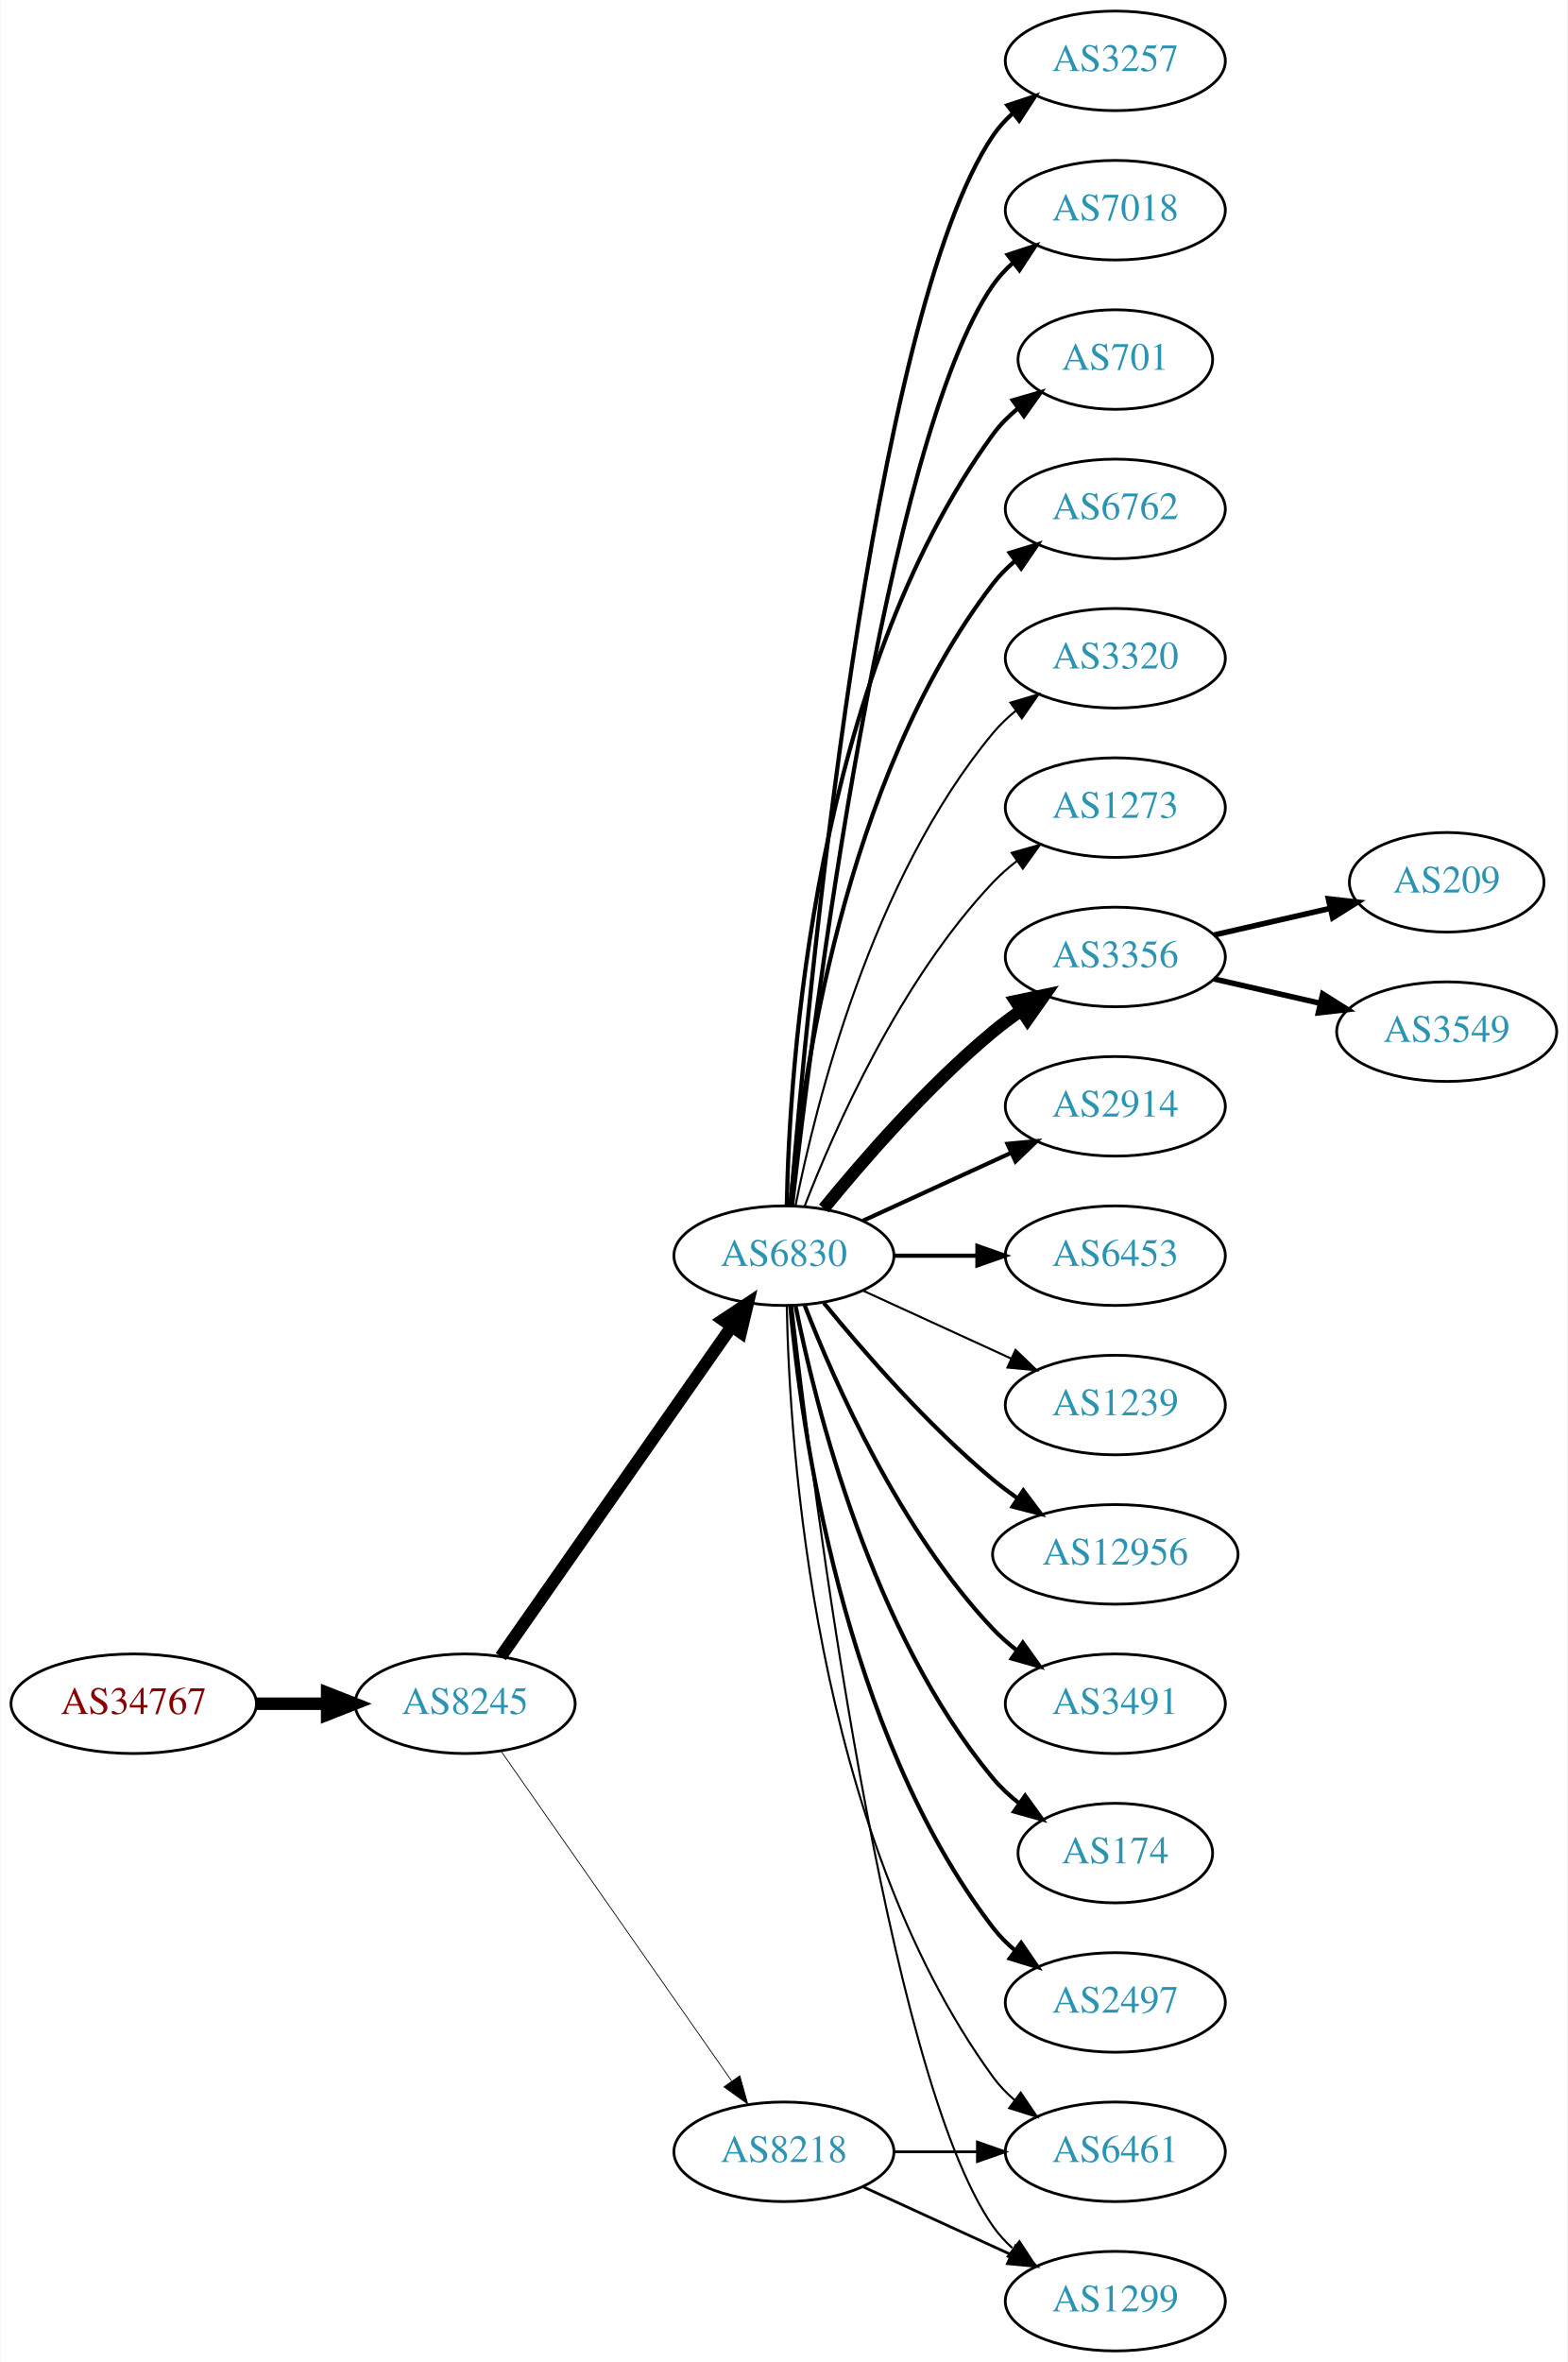
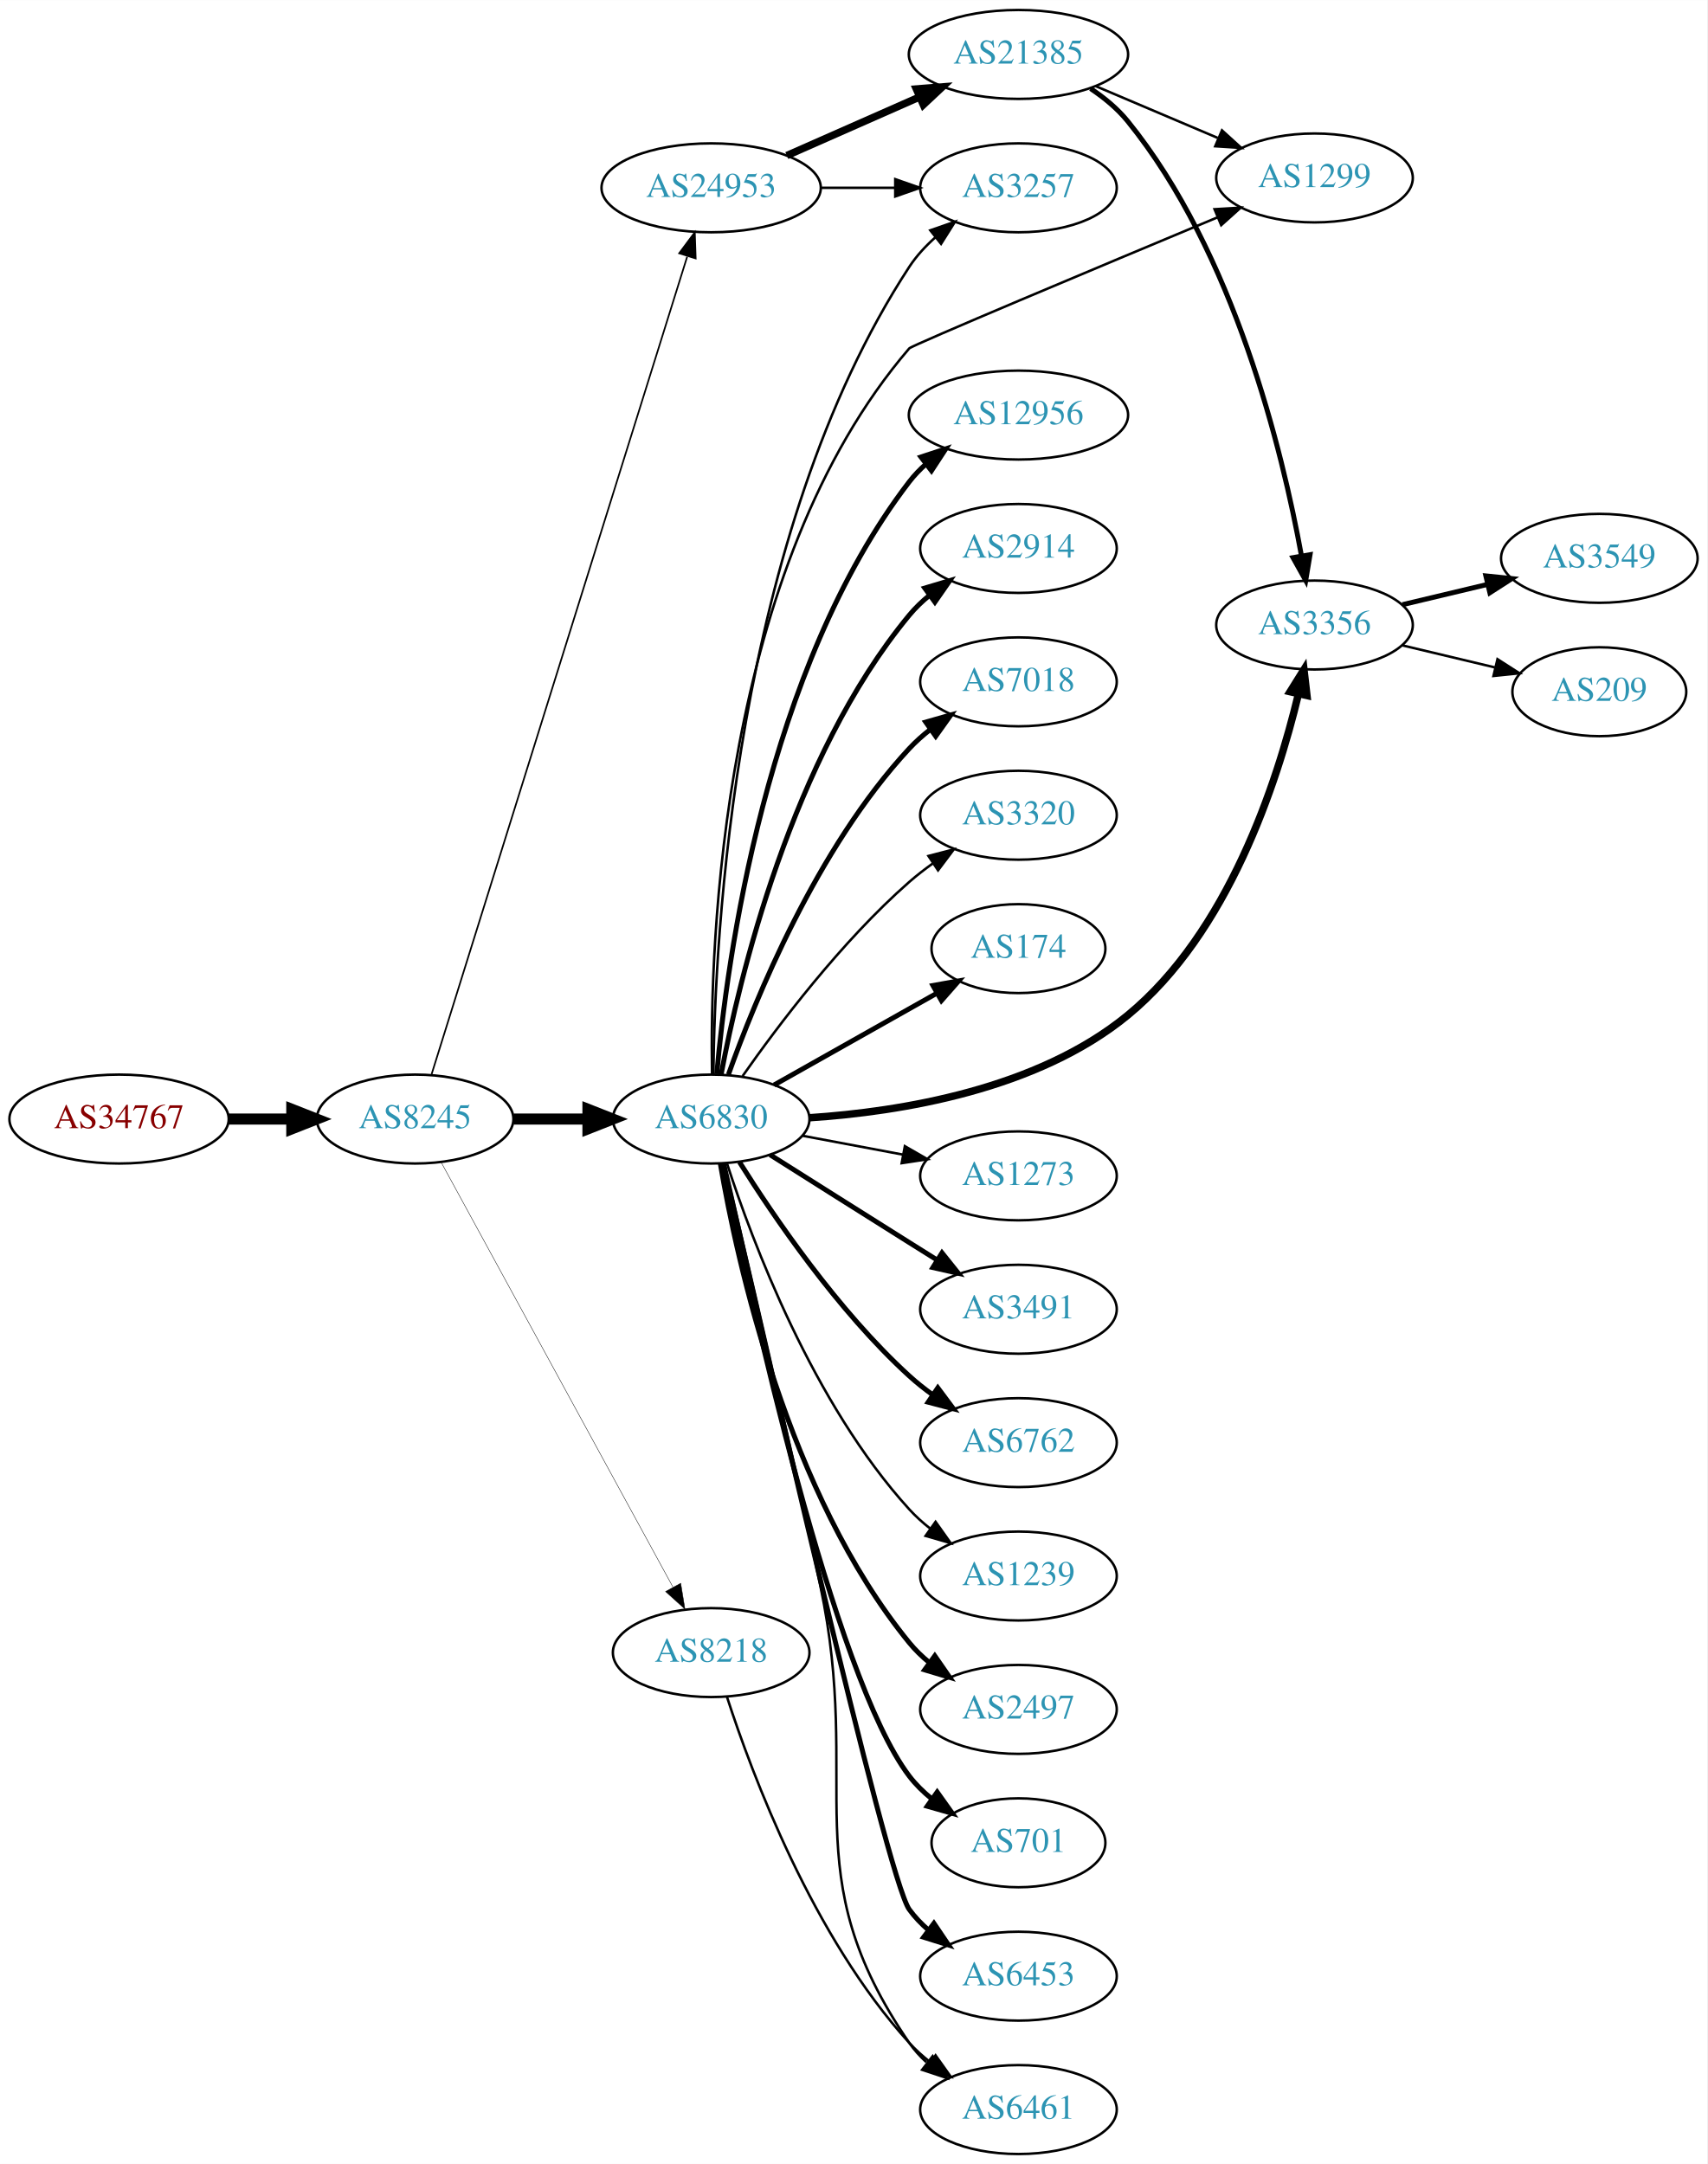
- <svg xmlns="http://www.w3.org/2000/svg" xmlns:xlink="http://www.w3.org/1999/xlink" width="567pt" height="854pt" viewBox="0.00 0.00 566.66 854.00">
-   <g id="graph0" class="graph" transform="scale(1 1) rotate(0) translate(4 850)">
-     <polygon fill="white" stroke="none" points="-4,4 -4,-850 562.663,-850 562.663,4 -4,4" />
+ <svg xmlns="http://www.w3.org/2000/svg" xmlns:xlink="http://www.w3.org/1999/xlink" width="691pt" height="876pt" viewBox="0.00 0.00 691.06 876.00">
+   <g id="graph0" class="graph" transform="scale(1 1) rotate(0) translate(4 872)">
+     <polygon fill="white" stroke="none" points="-4,4 -4,-872 687.055,-872 687.055,4 -4,4" />
    <g id="node1" class="node">
      <g id="a_node1">
        <a xlink:href="/asn/34767" xlink:title="AS34767 ~ Otto M. Steinmann e.U. [AT]">
-           <ellipse fill="#ffffff" stroke="black" cx="44.196" cy="-234" rx="44.393" ry="18" />
-           <text text-anchor="middle" x="44.196" y="-230.3" font-family="Times,serif" font-size="14.00" fill="#880000">AS34767</text>
+           <ellipse fill="#ffffff" stroke="black" cx="44.196" cy="-419" rx="44.393" ry="18" />
+           <text text-anchor="middle" x="44.196" y="-415.3" font-family="Times,serif" font-size="14.00" fill="#880000">AS34767</text>
        </a>
      </g>
    </g>
    <g id="node2" class="node">
      <g id="a_node2">
        <a xlink:href="/asn/8245" xlink:title="AS8245 ~ Video-Broadcast GmbH [AT]">
-           <ellipse fill="#ffffff" stroke="black" cx="164.039" cy="-234" rx="39.794" ry="18" />
-           <text text-anchor="middle" x="164.039" y="-230.3" font-family="Times,serif" font-size="14.00" fill="#2c94b3">AS8245</text>
+           <ellipse fill="#ffffff" stroke="black" cx="164.039" cy="-419" rx="39.794" ry="18" />
+           <text text-anchor="middle" x="164.039" y="-415.3" font-family="Times,serif" font-size="14.00" fill="#2c94b3">AS8245</text>
        </a>
      </g>
    </g>
    <g id="edge1" class="edge">
-       <path fill="none" stroke="black" stroke-width="4.5" d="M88.407,-234C96.72,-234 105.482,-234 113.965,-234" />
-       <polygon fill="black" stroke="black" stroke-width="4.5" points="114.123,-237.938 124.123,-234 114.123,-230.063 114.123,-237.938" />
+       <path fill="none" stroke="black" stroke-width="4.5" d="M88.407,-419C96.72,-419 105.482,-419 113.965,-419" />
+       <polygon fill="black" stroke="black" stroke-width="4.5" points="114.123,-422.938 124.123,-419 114.123,-415.063 114.123,-422.938" />
    </g>
    <g id="node3" class="node">
      <g id="a_node3">
        <a xlink:href="/asn/6830" xlink:title="AS6830 ~ LGI-UPC [AT]">
-           <ellipse fill="#ffffff" stroke="black" cx="279.332" cy="-396" rx="39.794" ry="18" />
-           <text text-anchor="middle" x="279.332" y="-392.3" font-family="Times,serif" font-size="14.00" fill="#2c94b3">AS6830</text>
+           <ellipse fill="#ffffff" stroke="black" cx="283.881" cy="-419" rx="39.794" ry="18" />
+           <text text-anchor="middle" x="283.881" y="-415.3" font-family="Times,serif" font-size="14.00" fill="#2c94b3">AS6830</text>
        </a>
      </g>
    </g>
    <g id="edge2" class="edge">
-       <path fill="none" stroke="black" stroke-width="4.5" d="M176.949,-251.031C196.871,-279.517 237.06,-336.985 260.41,-370.374" />
-       <polygon fill="black" stroke="black" stroke-width="4.5" points="257.282,-372.772 266.24,-378.71 263.736,-368.258 257.282,-372.772" />
+       <path fill="none" stroke="black" stroke-width="4.5" d="M203.951,-419C213.505,-419 223.854,-419 233.817,-419" />
+       <polygon fill="black" stroke="black" stroke-width="4.5" points="234.009,-422.938 244.009,-419 234.009,-415.063 234.009,-422.938" />
    </g>
    <g id="node4" class="node">
      <g id="a_node4">
-         <a xlink:href="/asn/8218" xlink:title="AS8218 ~ legacy Neotelecoms [FR]">
-           <ellipse fill="#ffffff" stroke="black" cx="279.332" cy="-72" rx="39.794" ry="18" />
-           <text text-anchor="middle" x="279.332" y="-68.3" font-family="Times,serif" font-size="14.00" fill="#2c94b3">AS8218</text>
+         <a xlink:href="/asn/24953" xlink:title="AS24953 ~ AS MACRO: AS-24953 (customers) [AT]">
+           <ellipse fill="#ffffff" stroke="black" cx="283.881" cy="-796" rx="44.393" ry="18" />
+           <text text-anchor="middle" x="283.881" y="-792.3" font-family="Times,serif" font-size="14.00" fill="#2c94b3">AS24953</text>
        </a>
      </g>
    </g>
    <g id="edge3" class="edge">
-       <path fill="none" stroke="black" stroke-width="0.29" d="M176.949,-216.969C196.871,-188.483 237.06,-131.015 260.41,-97.626" />
-       <polygon fill="black" stroke="black" stroke-width="0.29" points="263.377,-99.491 266.24,-89.29 257.641,-95.479 263.377,-99.491" />
+       <path fill="none" stroke="black" stroke-width="0.667" d="M170.722,-437.183C189.741,-498.026 251.239,-694.77 274.162,-768.105" />
+       <polygon fill="black" stroke="black" stroke-width="0.667" points="270.93,-769.499 277.254,-777.999 277.612,-767.41 270.93,-769.499" />
    </g>
    <g id="node5" class="node">
      <g id="a_node5">
-         <a xlink:href="/asn/3356" xlink:title="AS3356 ~ Level 3 Parent, LLC [US]">
-           <ellipse fill="#ffffff" stroke="black" cx="399.174" cy="-504" rx="39.794" ry="18" />
-           <text text-anchor="middle" x="399.174" y="-500.3" font-family="Times,serif" font-size="14.00" fill="#2c94b3">AS3356</text>
+         <a xlink:href="/asn/8218" xlink:title="AS8218 ~ legacy Neotelecoms [FR]">
+           <ellipse fill="#ffffff" stroke="black" cx="283.881" cy="-203" rx="39.794" ry="18" />
+           <text text-anchor="middle" x="283.881" y="-199.3" font-family="Times,serif" font-size="14.00" fill="#2c94b3">AS8218</text>
        </a>
      </g>
    </g>
    <g id="edge4" class="edge">
-       <path fill="none" stroke="black" stroke-width="4.5" d="M293.751,-413.065C307.865,-430.375 331.28,-457.345 354.978,-477 358.194,-479.668 361.695,-482.27 365.265,-484.741" />
-       <polygon fill="black" stroke="black" stroke-width="4.5" points="363.103,-488.032 373.622,-490.236 367.429,-481.452 363.103,-488.032" />
+       <path fill="none" stroke="black" stroke-width="0.167" d="M174.682,-401.324C195.364,-363.416 244.076,-274.127 268.456,-229.441" />
+       <polygon fill="black" stroke="black" stroke-width="0.167" points="271.553,-231.072 273.27,-220.617 265.408,-227.72 271.553,-231.072" />
    </g>
    <g id="node6" class="node">
      <g id="a_node6">
-         <a xlink:href="/asn/2914" xlink:title="AS2914 ~ NTT America, Inc. [US]">
-           <ellipse fill="#ffffff" stroke="black" cx="399.174" cy="-450" rx="39.794" ry="18" />
-           <text text-anchor="middle" x="399.174" y="-446.3" font-family="Times,serif" font-size="14.00" fill="#2c94b3">AS2914</text>
+         <a xlink:href="/asn/3491" xlink:title="AS3491 ~ PCCW Global, Inc. [US]">
+           <ellipse fill="#ffffff" stroke="black" cx="408.273" cy="-342" rx="39.794" ry="18" />
+           <text text-anchor="middle" x="408.273" y="-338.3" font-family="Times,serif" font-size="14.00" fill="#2c94b3">AS3491</text>
        </a>
      </g>
    </g>
    <g id="edge5" class="edge">
-       <path fill="none" stroke="black" stroke-width="1.5" d="M307.96,-408.661C323.917,-415.973 344.188,-425.261 361.471,-433.181" />
-       <polygon fill="black" stroke="black" stroke-width="1.5" points="360.169,-436.435 370.718,-437.419 363.085,-430.071 360.169,-436.435" />
+       <path fill="none" stroke="black" stroke-width="2" d="M307.737,-404.532C323.547,-394.533 345.076,-380.936 364.077,-369 367.7,-366.724 371.496,-364.344 375.27,-361.981" />
+       <polygon fill="black" stroke="black" stroke-width="2" points="377.325,-364.824 383.947,-356.554 373.613,-358.89 377.325,-364.824" />
    </g>
    <g id="node7" class="node">
      <g id="a_node7">
-         <a xlink:href="/asn/6453" xlink:title="AS6453 ~ TATA COMMUNICATIONS (AMERICA) INC [US]">
-           <ellipse fill="#ffffff" stroke="black" cx="399.174" cy="-396" rx="39.794" ry="18" />
-           <text text-anchor="middle" x="399.174" y="-392.3" font-family="Times,serif" font-size="14.00" fill="#2c94b3">AS6453</text>
+         <a xlink:href="/asn/6762" xlink:title="AS6762 ~ TELECOM ITALIA SPARKLE S.p.A. [IT]">
+           <ellipse fill="#ffffff" stroke="black" cx="408.273" cy="-288" rx="39.794" ry="18" />
+           <text text-anchor="middle" x="408.273" y="-284.3" font-family="Times,serif" font-size="14.00" fill="#2c94b3">AS6762</text>
        </a>
      </g>
    </g>
    <g id="edge6" class="edge">
-       <path fill="none" stroke="black" stroke-width="1.5" d="M319.244,-396C328.798,-396 339.147,-396 349.11,-396" />
-       <polygon fill="black" stroke="black" stroke-width="1.5" points="349.302,-399.5 359.302,-396 349.302,-392.5 349.302,-399.5" />
+       <path fill="none" stroke="black" stroke-width="2" d="M295.309,-401.634C309.098,-379.648 335.065,-341.454 364.077,-315 367.008,-312.328 370.237,-309.763 373.571,-307.351" />
+       <polygon fill="black" stroke="black" stroke-width="2" points="375.627,-310.186 381.961,-301.692 371.713,-304.382 375.627,-310.186" />
    </g>
    <g id="node8" class="node">
      <g id="a_node8">
        <a xlink:href="/asn/1239" xlink:title="AS1239 ~ Sprint [US]">
-           <ellipse fill="#ffffff" stroke="black" cx="399.174" cy="-342" rx="39.794" ry="18" />
-           <text text-anchor="middle" x="399.174" y="-338.3" font-family="Times,serif" font-size="14.00" fill="#2c94b3">AS1239</text>
+           <ellipse fill="#ffffff" stroke="black" cx="408.273" cy="-234" rx="39.794" ry="18" />
+           <text text-anchor="middle" x="408.273" y="-230.3" font-family="Times,serif" font-size="14.00" fill="#2c94b3">AS1239</text>
        </a>
      </g>
    </g>
    <g id="edge7" class="edge">
-       <path fill="none" stroke="black" stroke-width="0.75" d="M307.96,-383.339C323.917,-376.027 344.188,-366.739 361.471,-358.819" />
-       <polygon fill="black" stroke="black" stroke-width="0.75" points="363.085,-361.929 370.718,-354.581 360.169,-355.565 363.085,-361.929" />
+       <path fill="none" stroke="black" d="M290.295,-401.01C300.479,-369.568 325.043,-303.888 364.077,-261 366.607,-258.22 369.488,-255.619 372.533,-253.215" />
+       <polygon fill="black" stroke="black" points="374.715,-255.958 380.849,-247.319 370.667,-250.247 374.715,-255.958" />
    </g>
    <g id="node9" class="node">
      <g id="a_node9">
-         <a xlink:href="/asn/12956" xlink:title="AS12956 ~ TELXIUS [ES]">
-           <ellipse fill="#ffffff" stroke="black" cx="399.174" cy="-288" rx="44.393" ry="18" />
-           <text text-anchor="middle" x="399.174" y="-284.3" font-family="Times,serif" font-size="14.00" fill="#2c94b3">AS12956</text>
+         <a xlink:href="/asn/2497" xlink:title="AS2497 ~ Internet Initiative Japan Inc. [JP]">
+           <ellipse fill="#ffffff" stroke="black" cx="408.273" cy="-180" rx="39.794" ry="18" />
+           <text text-anchor="middle" x="408.273" y="-176.3" font-family="Times,serif" font-size="14.00" fill="#2c94b3">AS2497</text>
        </a>
      </g>
    </g>
    <g id="edge8" class="edge">
-       <path fill="none" stroke="black" stroke-width="1.5" d="M293.751,-378.935C307.865,-361.625 331.28,-334.655 354.978,-315 357.716,-312.729 360.659,-310.506 363.677,-308.37" />
-       <polygon fill="black" stroke="black" stroke-width="1.5" points="365.903,-311.092 372.266,-302.621 362.009,-305.275 365.903,-311.092" />
+       <path fill="none" stroke="black" stroke-width="2" d="M287.606,-400.861C294.301,-361.596 314.745,-267.405 364.077,-207 366.455,-204.089 369.233,-201.4 372.214,-198.94" />
+       <polygon fill="black" stroke="black" stroke-width="2" points="374.405,-201.675 380.442,-192.968 370.293,-196.01 374.405,-201.675" />
    </g>
    <g id="node10" class="node">
      <g id="a_node10">
-         <a xlink:href="/asn/3491" xlink:title="AS3491 ~ PCCW Global, Inc. [US]">
-           <ellipse fill="#ffffff" stroke="black" cx="399.174" cy="-234" rx="39.794" ry="18" />
-           <text text-anchor="middle" x="399.174" y="-230.3" font-family="Times,serif" font-size="14.00" fill="#2c94b3">AS3491</text>
+         <a xlink:href="/asn/701" xlink:title="AS701 ~ UUNET [US]">
+           <ellipse fill="#ffffff" stroke="black" cx="408.273" cy="-126" rx="35.194" ry="18" />
+           <text text-anchor="middle" x="408.273" y="-122.3" font-family="Times,serif" font-size="14.00" fill="#2c94b3">AS701</text>
        </a>
      </g>
    </g>
    <g id="edge9" class="edge">
-       <path fill="none" stroke="black" stroke-width="1.5" d="M286.855,-378.006C297.605,-350.272 321.262,-296.571 354.978,-261 357.564,-258.272 360.481,-255.706 363.55,-253.323" />
-       <polygon fill="black" stroke="black" stroke-width="1.5" points="365.728,-256.07 371.898,-247.457 361.704,-250.342 365.728,-256.07" />
+       <path fill="none" stroke="black" stroke-width="2" d="M288.508,-400.981C299.45,-347.922 333.282,-193.445 364.077,-153 366.669,-149.596 369.824,-146.515 373.236,-143.755" />
+       <polygon fill="black" stroke="black" stroke-width="2" points="375.374,-146.53 381.522,-137.901 371.335,-140.813 375.374,-146.53" />
    </g>
    <g id="node11" class="node">
      <g id="a_node11">
-         <a xlink:href="/asn/174" xlink:title="AS174 ~ Cogent Communications [US]">
-           <ellipse fill="#ffffff" stroke="black" cx="399.174" cy="-180" rx="35.194" ry="18" />
-           <text text-anchor="middle" x="399.174" y="-176.3" font-family="Times,serif" font-size="14.00" fill="#2c94b3">AS174</text>
+         <a xlink:href="/asn/6453" xlink:title="AS6453 ~ TATA COMMUNICATIONS (AMERICA) INC [US]">
+           <ellipse fill="#ffffff" stroke="black" cx="408.273" cy="-72" rx="39.794" ry="18" />
+           <text text-anchor="middle" x="408.273" y="-68.3" font-family="Times,serif" font-size="14.00" fill="#2c94b3">AS6453</text>
        </a>
      </g>
    </g>
    <g id="edge10" class="edge">
-       <path fill="none" stroke="black" stroke-width="1.5" d="M283.53,-377.927C290.694,-341.859 310.968,-259.875 354.978,-207 357.715,-203.712 360.96,-200.702 364.423,-197.983" />
-       <polygon fill="black" stroke="black" stroke-width="1.5" points="366.56,-200.761 372.764,-192.173 362.558,-195.017 366.56,-200.761" />
+       <path fill="none" stroke="black" stroke-width="2" d="M288.993,-400.775C303.93,-334.799 354.922,-111.626 364.077,-99 366.284,-95.957 368.948,-93.18 371.857,-90.665" />
+       <polygon fill="black" stroke="black" stroke-width="2" points="374.053,-93.394 379.985,-84.616 369.873,-87.779 374.053,-93.394" />
    </g>
    <g id="node12" class="node">
      <g id="a_node12">
-         <a xlink:href="/asn/2497" xlink:title="AS2497 ~ Internet Initiative Japan Inc. [JP]">
-           <ellipse fill="#ffffff" stroke="black" cx="399.174" cy="-126" rx="39.794" ry="18" />
-           <text text-anchor="middle" x="399.174" y="-122.3" font-family="Times,serif" font-size="14.00" fill="#2c94b3">AS2497</text>
+         <a xlink:href="/asn/12956" xlink:title="AS12956 ~ TELXIUS [ES]">
+           <ellipse fill="#ffffff" stroke="black" cx="408.273" cy="-704" rx="44.393" ry="18" />
+           <text text-anchor="middle" x="408.273" y="-700.3" font-family="Times,serif" font-size="14.00" fill="#2c94b3">AS12956</text>
        </a>
      </g>
    </g>
    <g id="edge11" class="edge">
-       <path fill="none" stroke="black" stroke-width="1.5" d="M281.616,-377.883C285.514,-334.668 300.531,-223.869 354.978,-153 357.268,-150.019 359.988,-147.284 362.932,-144.795" />
-       <polygon fill="black" stroke="black" stroke-width="1.5" points="365.126,-147.527 371.109,-138.782 360.979,-141.887 365.126,-147.527" />
+       <path fill="none" stroke="black" stroke-width="2" d="M286.15,-437.228C290.133,-482.373 305.852,-601.198 364.077,-677 366.071,-679.595 368.39,-682.004 370.9,-684.226" />
+       <polygon fill="black" stroke="black" stroke-width="2" points="368.798,-687.025 378.863,-690.334 373.058,-681.471 368.798,-687.025" />
    </g>
    <g id="node13" class="node">
      <g id="a_node13">
-         <a xlink:href="/asn/3257" xlink:title="AS3257 ~ GTT [DE]">
-           <ellipse fill="#ffffff" stroke="black" cx="399.174" cy="-828" rx="39.794" ry="18" />
-           <text text-anchor="middle" x="399.174" y="-824.3" font-family="Times,serif" font-size="14.00" fill="#2c94b3">AS3257</text>
+         <a xlink:href="/asn/2914" xlink:title="AS2914 ~ NTT America, Inc. [US]">
+           <ellipse fill="#ffffff" stroke="black" cx="408.273" cy="-650" rx="39.794" ry="18" />
+           <text text-anchor="middle" x="408.273" y="-646.3" font-family="Times,serif" font-size="14.00" fill="#2c94b3">AS2914</text>
        </a>
      </g>
    </g>
    <g id="edge12" class="edge">
-       <path fill="none" stroke="black" stroke-width="1.5" d="M281.76,-414.394C287.517,-484.753 310.853,-736.114 354.978,-801 356.918,-803.852 359.269,-806.462 361.861,-808.837" />
-       <polygon fill="black" stroke="black" stroke-width="1.5" points="360.136,-811.926 370.191,-815.265 364.413,-806.385 360.136,-811.926" />
+       <path fill="none" stroke="black" stroke-width="2" d="M287.904,-437.033C295.079,-475.16 316.244,-565.189 364.077,-623 366.473,-625.896 369.264,-628.574 372.253,-631.028" />
+       <polygon fill="black" stroke="black" stroke-width="2" points="370.339,-633.963 380.491,-636.992 374.443,-628.293 370.339,-633.963" />
    </g>
    <g id="node14" class="node">
      <g id="a_node14">
        <a xlink:href="/asn/7018" xlink:title="AS7018 ~ AT&amp;T Services, Inc. [US]">
-           <ellipse fill="#ffffff" stroke="black" cx="399.174" cy="-774" rx="39.794" ry="18" />
-           <text text-anchor="middle" x="399.174" y="-770.3" font-family="Times,serif" font-size="14.00" fill="#2c94b3">AS7018</text>
+           <ellipse fill="#ffffff" stroke="black" cx="408.273" cy="-596" rx="39.794" ry="18" />
+           <text text-anchor="middle" x="408.273" y="-592.3" font-family="Times,serif" font-size="14.00" fill="#2c94b3">AS7018</text>
        </a>
      </g>
    </g>
    <g id="edge13" class="edge">
-       <path fill="none" stroke="black" stroke-width="1.5" d="M282.302,-414.101C289.53,-477.928 316.207,-691.628 354.978,-747 356.956,-749.825 359.334,-752.416 361.944,-754.779" />
-       <polygon fill="black" stroke="black" stroke-width="1.5" points="360.238,-757.881 370.303,-761.188 364.497,-752.326 360.238,-757.881" />
+       <path fill="none" stroke="black" stroke-width="2" d="M290.868,-437.027C301.607,-467.221 326.582,-528.668 364.077,-569 366.636,-571.753 369.536,-574.336 372.594,-576.729" />
+       <polygon fill="black" stroke="black" stroke-width="2" points="370.738,-579.704 380.927,-582.61 374.774,-573.984 370.738,-579.704" />
    </g>
    <g id="node15" class="node">
      <g id="a_node15">
-         <a xlink:href="/asn/701" xlink:title="AS701 ~ UUNET [US]">
-           <ellipse fill="#ffffff" stroke="black" cx="399.174" cy="-720" rx="35.194" ry="18" />
-           <text text-anchor="middle" x="399.174" y="-716.3" font-family="Times,serif" font-size="14.00" fill="#2c94b3">AS701</text>
+         <a xlink:href="/asn/3320" xlink:title="AS3320 ~ DTAG [DE]">
+           <ellipse fill="#ffffff" stroke="black" cx="408.273" cy="-542" rx="39.794" ry="18" />
+           <text text-anchor="middle" x="408.273" y="-538.3" font-family="Times,serif" font-size="14.00" fill="#2c94b3">AS3320</text>
        </a>
      </g>
    </g>
    <g id="edge14" class="edge">
-       <path fill="none" stroke="black" stroke-width="1.5" d="M280.363,-414.337C281.337,-464.079 290.056,-603.806 354.978,-693 357.496,-696.459 360.604,-699.575 363.991,-702.354" />
-       <polygon fill="black" stroke="black" stroke-width="1.5" points="362.071,-705.284 372.249,-708.229 366.13,-699.58 362.071,-705.284" />
+       <path fill="none" stroke="black" d="M296.591,-436.386C310.902,-456.801 336.622,-490.928 364.077,-515 367.059,-517.615 370.322,-520.142 373.676,-522.532" />
+       <polygon fill="black" stroke="black" points="371.833,-525.51 382.091,-528.162 375.726,-519.692 371.833,-525.51" />
    </g>
    <g id="node16" class="node">
      <g id="a_node16">
-         <a xlink:href="/asn/6762" xlink:title="AS6762 ~ TELECOM ITALIA SPARKLE S.p.A. [IT]">
-           <ellipse fill="#ffffff" stroke="black" cx="399.174" cy="-666" rx="39.794" ry="18" />
-           <text text-anchor="middle" x="399.174" y="-662.3" font-family="Times,serif" font-size="14.00" fill="#2c94b3">AS6762</text>
+         <a xlink:href="/asn/174" xlink:title="AS174 ~ Cogent Communications [US]">
+           <ellipse fill="#ffffff" stroke="black" cx="408.273" cy="-488" rx="35.194" ry="18" />
+           <text text-anchor="middle" x="408.273" y="-484.3" font-family="Times,serif" font-size="14.00" fill="#2c94b3">AS174</text>
        </a>
      </g>
    </g>
    <g id="edge15" class="edge">
-       <path fill="none" stroke="black" stroke-width="1.5" d="M281.616,-414.117C285.514,-457.332 300.531,-568.131 354.978,-639 357.268,-641.981 359.988,-644.716 362.932,-647.205" />
-       <polygon fill="black" stroke="black" stroke-width="1.5" points="360.979,-650.113 371.109,-653.218 365.126,-644.473 360.979,-650.113" />
+       <path fill="none" stroke="black" stroke-width="2" d="M309.355,-432.797C328.314,-443.486 354.736,-458.382 375.356,-470.006" />
+       <polygon fill="black" stroke="black" stroke-width="2" points="373.656,-473.066 384.086,-474.928 377.094,-466.968 373.656,-473.066" />
    </g>
    <g id="node17" class="node">
      <g id="a_node17">
-         <a xlink:href="/asn/3320" xlink:title="AS3320 ~ DTAG [DE]">
-           <ellipse fill="#ffffff" stroke="black" cx="399.174" cy="-612" rx="39.794" ry="18" />
-           <text text-anchor="middle" x="399.174" y="-608.3" font-family="Times,serif" font-size="14.00" fill="#2c94b3">AS3320</text>
+         <a xlink:href="/asn/3356" xlink:title="AS3356 ~ Level 3 Parent, LLC [US]">
+           <ellipse fill="#ffffff" stroke="black" cx="528.116" cy="-619" rx="39.794" ry="18" />
+           <text text-anchor="middle" x="528.116" y="-615.3" font-family="Times,serif" font-size="14.00" fill="#2c94b3">AS3356</text>
        </a>
      </g>
    </g>
    <g id="edge16" class="edge">
-       <path fill="none" stroke="black" stroke-width="0.75" d="M283.53,-414.073C290.694,-450.141 310.968,-532.125 354.978,-585 357.383,-587.889 360.179,-590.563 363.172,-593.013" />
-       <polygon fill="black" stroke="black" stroke-width="0.75" points="361.26,-595.95 371.415,-598.973 365.361,-590.277 361.26,-595.95" />
+       <path fill="none" stroke="black" stroke-width="3" d="M323.654,-419.53C360.59,-421.975 415.843,-430.925 452.469,-461 493.16,-494.412 512.986,-555.135 521.536,-590.785" />
+       <polygon fill="black" stroke="black" stroke-width="3" points="518.223,-592.002 523.839,-600.986 525.051,-590.46 518.223,-592.002" />
    </g>
    <g id="node18" class="node">
      <g id="a_node18">
-         <a xlink:href="/asn/6461" xlink:title="AS6461 ~ Zayo Bandwidth [US]">
-           <ellipse fill="#ffffff" stroke="black" cx="399.174" cy="-72" rx="39.794" ry="18" />
-           <text text-anchor="middle" x="399.174" y="-68.3" font-family="Times,serif" font-size="14.00" fill="#2c94b3">AS6461</text>
+         <a xlink:href="/asn/1299" xlink:title="AS1299 ~ Telia Carrier [EU]">
+           <ellipse fill="#ffffff" stroke="black" cx="528.116" cy="-800" rx="39.794" ry="18" />
+           <text text-anchor="middle" x="528.116" y="-796.3" font-family="Times,serif" font-size="14.00" fill="#2c94b3">AS1299</text>
        </a>
      </g>
    </g>
    <g id="edge17" class="edge">
-       <path fill="none" stroke="black" stroke-width="0.75" d="M280.363,-377.663C281.337,-327.921 290.056,-188.194 354.978,-99 357.19,-95.961 359.858,-93.187 362.77,-90.674" />
-       <polygon fill="black" stroke="black" stroke-width="0.75" points="364.965,-93.403 370.901,-84.627 360.788,-87.786 364.965,-93.403" />
+       <path fill="none" stroke="black" d="M284.221,-437.35C283.331,-489.782 287.805,-642.175 364.077,-731 365.172,-732.275 440.913,-764.032 488.764,-784.013" />
+       <polygon fill="black" stroke="black" points="487.646,-787.339 498.223,-787.961 490.343,-780.879 487.646,-787.339" />
    </g>
    <g id="node19" class="node">
      <g id="a_node19">
-         <a xlink:href="/asn/1273" xlink:title="AS1273 ~ Vodafone Group PLC [EU]">
-           <ellipse fill="#ffffff" stroke="black" cx="399.174" cy="-558" rx="39.794" ry="18" />
-           <text text-anchor="middle" x="399.174" y="-554.3" font-family="Times,serif" font-size="14.00" fill="#2c94b3">AS1273</text>
+         <a xlink:href="/asn/3257" xlink:title="AS3257 ~ GTT [DE]">
+           <ellipse fill="#ffffff" stroke="black" cx="408.273" cy="-796" rx="39.794" ry="18" />
+           <text text-anchor="middle" x="408.273" y="-792.3" font-family="Times,serif" font-size="14.00" fill="#2c94b3">AS3257</text>
        </a>
      </g>
    </g>
    <g id="edge18" class="edge">
-       <path fill="none" stroke="black" stroke-width="0.75" d="M286.855,-413.994C297.605,-441.728 321.262,-495.429 354.978,-531 357.564,-533.728 360.481,-536.294 363.55,-538.677" />
-       <polygon fill="black" stroke="black" stroke-width="0.75" points="361.704,-541.658 371.898,-544.543 365.728,-535.93 361.704,-541.658" />
+       <path fill="none" stroke="black" d="M284.781,-437.175C285.316,-491.483 293.079,-655.497 364.077,-764 366.942,-768.378 370.624,-772.374 374.627,-775.944" />
+       <polygon fill="black" stroke="black" points="372.586,-778.792 382.592,-782.274 376.941,-773.312 372.586,-778.792" />
    </g>
    <g id="node20" class="node">
      <g id="a_node20">
-         <a xlink:href="/asn/1299" xlink:title="AS1299 ~ Telia Carrier [EU]">
-           <ellipse fill="#ffffff" stroke="black" cx="399.174" cy="-18" rx="39.794" ry="18" />
-           <text text-anchor="middle" x="399.174" y="-14.3" font-family="Times,serif" font-size="14.00" fill="#2c94b3">AS1299</text>
+         <a xlink:href="/asn/6461" xlink:title="AS6461 ~ Zayo Bandwidth [US]">
+           <ellipse fill="#ffffff" stroke="black" cx="408.273" cy="-18" rx="39.794" ry="18" />
+           <text text-anchor="middle" x="408.273" y="-14.3" font-family="Times,serif" font-size="14.00" fill="#2c94b3">AS6461</text>
        </a>
      </g>
    </g>
    <g id="edge19" class="edge">
-       <path fill="none" stroke="black" stroke-width="0.75" d="M282.302,-377.899C289.53,-314.072 316.207,-100.372 354.978,-45 356.956,-42.175 359.334,-39.584 361.944,-37.221" />
-       <polygon fill="black" stroke="black" stroke-width="0.75" points="364.497,-39.674 370.303,-30.812 360.238,-34.119 364.497,-39.674" />
-     </g>
-     <g id="edge22" class="edge">
-       <path fill="none" stroke="black" d="M319.244,-72C328.798,-72 339.147,-72 349.11,-72" />
-       <polygon fill="black" stroke="black" points="349.302,-75.5 359.302,-72 349.302,-68.5 349.302,-75.5" />
-     </g>
-     <g id="edge23" class="edge">
-       <path fill="none" stroke="black" d="M307.96,-59.339C323.917,-52.027 344.188,-42.739 361.471,-34.819" />
-       <polygon fill="black" stroke="black" points="363.085,-37.929 370.718,-30.581 360.169,-31.565 363.085,-37.929" />
+       <path fill="none" stroke="black" d="M289.186,-401.062C297.185,-367.536 314.739,-293.061 328.077,-230 345.411,-148.049 316.63,-114.031 364.077,-45 366.031,-42.158 368.392,-39.555 370.991,-37.184" />
+       <polygon fill="black" stroke="black" points="373.543,-39.636 379.331,-30.763 369.272,-34.09 373.543,-39.636" />
    </g>
    <g id="node21" class="node">
      <g id="a_node21">
-         <a xlink:href="/asn/209" xlink:title="AS209 ~ CenturyLink Communications, LLC [US]">
-           <ellipse fill="#ffffff" stroke="black" cx="519.017" cy="-531" rx="35.194" ry="18" />
-           <text text-anchor="middle" x="519.017" y="-527.3" font-family="Times,serif" font-size="14.00" fill="#2c94b3">AS209</text>
+         <a xlink:href="/asn/1273" xlink:title="AS1273 ~ Vodafone Group PLC [EU]">
+           <ellipse fill="#ffffff" stroke="black" cx="408.273" cy="-396" rx="39.794" ry="18" />
+           <text text-anchor="middle" x="408.273" y="-392.3" font-family="Times,serif" font-size="14.00" fill="#2c94b3">AS1273</text>
        </a>
      </g>
    </g>
    <g id="edge20" class="edge">
-       <path fill="none" stroke="black" stroke-width="2" d="M434.893,-511.955C447.986,-514.955 463.008,-518.396 476.649,-521.522" />
-       <polygon fill="black" stroke="black" stroke-width="2" points="476.227,-525.016 486.756,-523.838 477.79,-518.193 476.227,-525.016" />
+       <path fill="none" stroke="black" d="M320.941,-412.224C333.64,-409.837 348.087,-407.122 361.481,-404.605" />
+       <polygon fill="black" stroke="black" points="362.29,-408.015 371.471,-402.728 360.997,-401.135 362.29,-408.015" />
+     </g>
+     <g id="edge22" class="edge">
+       <path fill="none" stroke="black" d="M328.377,-796C338.066,-796 348.403,-796 358.295,-796" />
+       <polygon fill="black" stroke="black" points="358.398,-799.5 368.398,-796 358.398,-792.5 358.398,-799.5" />
    </g>
    <g id="node22" class="node">
      <g id="a_node22">
+         <a xlink:href="/asn/21385" xlink:title="AS21385 ~ Trusted Network GmbH [DE]">
+           <ellipse fill="#ffffff" stroke="black" cx="408.273" cy="-850" rx="44.393" ry="18" />
+           <text text-anchor="middle" x="408.273" y="-846.3" font-family="Times,serif" font-size="14.00" fill="#2c94b3">AS21385</text>
+         </a>
+       </g>
+     </g>
+     <g id="edge21" class="edge">
+       <path fill="none" stroke="black" stroke-width="3" d="M314.509,-809.072C330.626,-816.183 350.766,-825.069 368.158,-832.742" />
+       <polygon fill="black" stroke="black" stroke-width="3" points="366.932,-836.027 377.494,-836.861 369.758,-829.622 366.932,-836.027" />
+     </g>
+     <g id="edge27" class="edge">
+       <path fill="none" stroke="black" d="M290.295,-185.01C300.479,-153.568 325.043,-87.888 364.077,-45 366.607,-42.22 369.488,-39.619 372.533,-37.215" />
+       <polygon fill="black" stroke="black" points="374.715,-39.958 380.849,-31.319 370.667,-34.247 374.715,-39.958" />
+     </g>
+     <g id="node23" class="node">
+       <g id="a_node23">
        <a xlink:href="/asn/3549" xlink:title="AS3549 ~ Level 3 Parent, LLC [US]">
-           <ellipse fill="#ffffff" stroke="black" cx="519.017" cy="-477" rx="39.794" ry="18" />
-           <text text-anchor="middle" x="519.017" y="-473.3" font-family="Times,serif" font-size="14.00" fill="#2c94b3">AS3549</text>
-         </a>
-       </g>
-     </g>
-     <g id="edge21" class="edge">
-       <path fill="none" stroke="black" stroke-width="2" d="M434.893,-496.045C446.893,-493.296 460.514,-490.175 473.207,-487.267" />
-       <polygon fill="black" stroke="black" stroke-width="2" points="474.173,-490.636 483.138,-484.991 472.609,-483.813 474.173,-490.636" />
+           <ellipse fill="#ffffff" stroke="black" cx="643.409" cy="-646" rx="39.794" ry="18" />
+           <text text-anchor="middle" x="643.409" y="-642.3" font-family="Times,serif" font-size="14.00" fill="#2c94b3">AS3549</text>
+         </a>
+       </g>
+     </g>
+     <g id="edge25" class="edge">
+       <path fill="none" stroke="black" stroke-width="2" d="M563.723,-627.248C574.594,-629.838 586.749,-632.735 598.191,-635.462" />
+       <polygon fill="black" stroke="black" stroke-width="2" points="597.475,-638.889 608.014,-637.803 599.097,-632.08 597.475,-638.889" />
+     </g>
+     <g id="node24" class="node">
+       <g id="a_node24">
+         <a xlink:href="/asn/209" xlink:title="AS209 ~ CenturyLink Communications, LLC [US]">
+           <ellipse fill="#ffffff" stroke="black" cx="643.409" cy="-592" rx="35.194" ry="18" />
+           <text text-anchor="middle" x="643.409" y="-588.3" font-family="Times,serif" font-size="14.00" fill="#2c94b3">AS209</text>
+         </a>
+       </g>
+     </g>
+     <g id="edge26" class="edge">
+       <path fill="none" stroke="black" d="M563.723,-610.752C575.518,-607.942 588.822,-604.771 601.09,-601.847" />
+       <polygon fill="black" stroke="black" points="602.179,-605.186 611.095,-599.463 600.556,-598.376 602.179,-605.186" />
+     </g>
+     <g id="edge23" class="edge">
+       <path fill="none" stroke="black" stroke-width="2" d="M437.477,-836.171C442.998,-832.483 448.347,-828.083 452.469,-823 495.632,-769.785 515.127,-689.353 522.809,-647.139" />
+       <polygon fill="black" stroke="black" stroke-width="2" points="526.302,-647.477 524.554,-637.027 519.404,-646.286 526.302,-647.477" />
+     </g>
+     <g id="edge24" class="edge">
+       <path fill="none" stroke="black" d="M439.621,-837.124C454.643,-830.75 472.935,-822.989 488.902,-816.214" />
+       <polygon fill="black" stroke="black" points="490.655,-819.272 498.493,-812.144 487.92,-812.828 490.655,-819.272" />
    </g>
  </g>
</svg>
